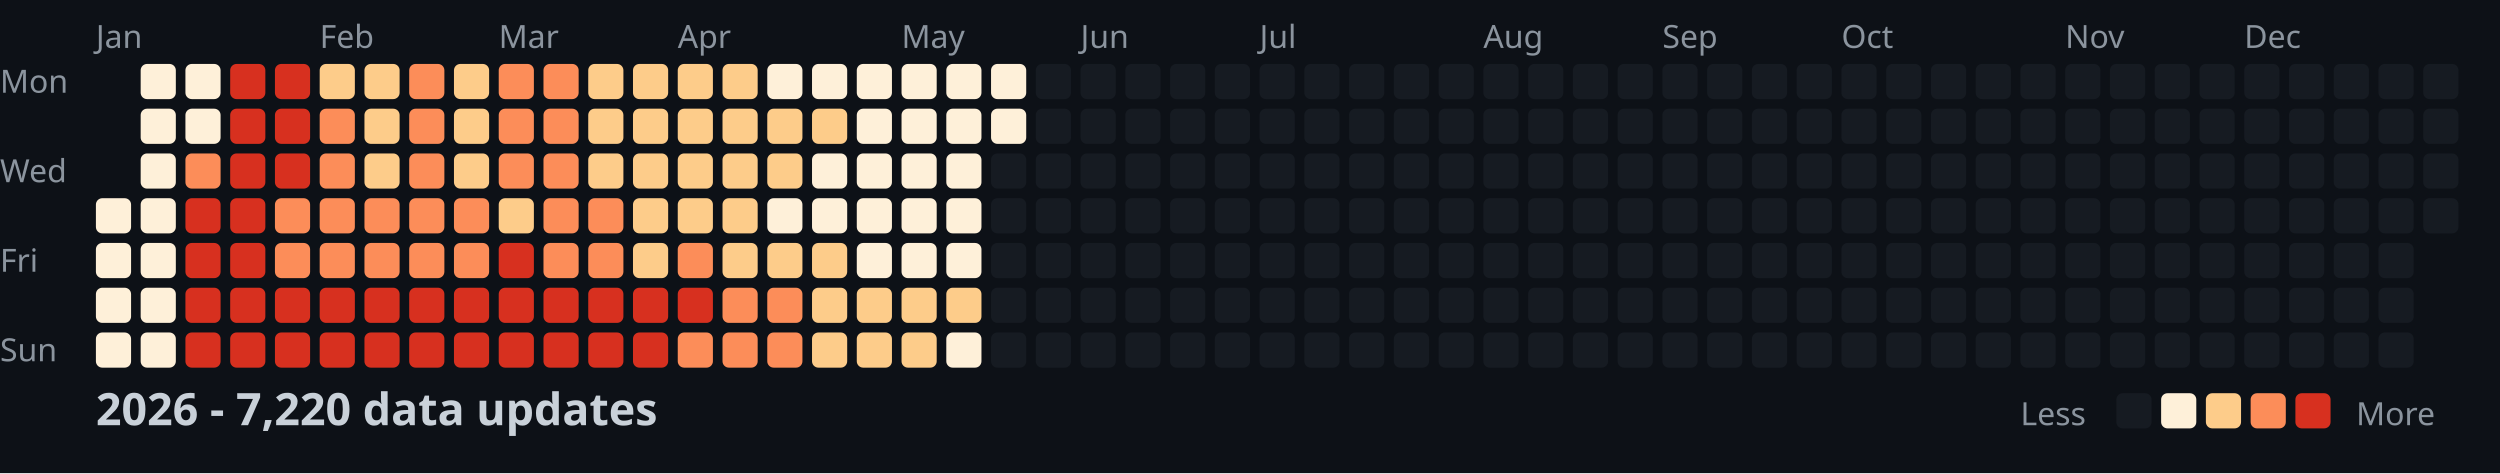
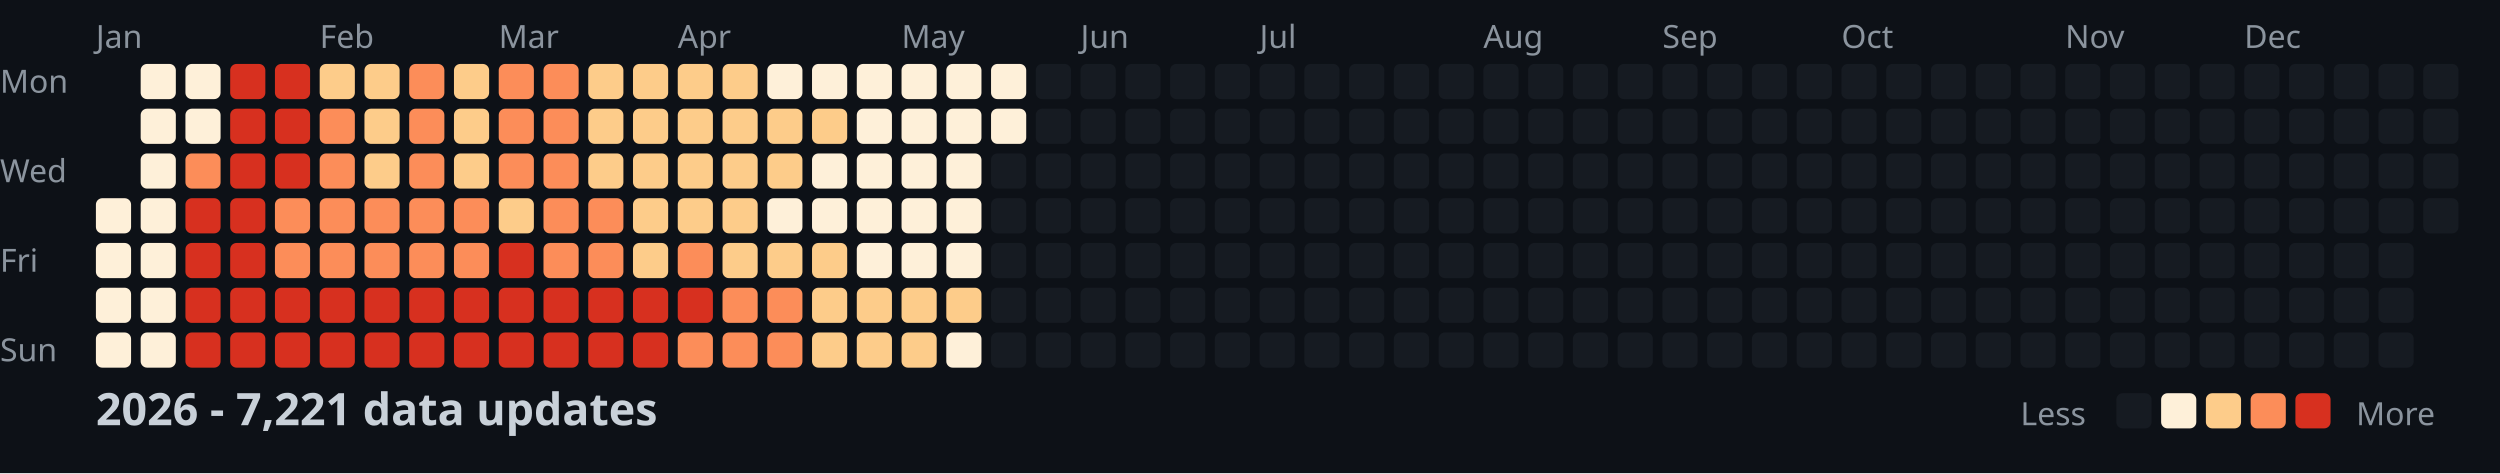
<svg xmlns="http://www.w3.org/2000/svg" width="782" height="148">
  <style>
    .month { font: 10px sans-serif; fill: #8b949e; }
    .day { font: 10px sans-serif; fill: #8b949e; }
    .title { font: bold 14px sans-serif; fill: #c9d1d9; }
    .legend { font: 10px sans-serif; fill: #8b949e; }
  </style>
  <rect width="100%" height="100%" fill="#0d1117" />
  <text x="0" y="29" class="day">Mon</text>
  <text x="0" y="57" class="day">Wed</text>
  <text x="0" y="85" class="day">Fri</text>
  <text x="0" y="113" class="day">Sun</text>
  <text x="30" y="15" class="month">Jan</text>
  <text x="100" y="15" class="month">Feb</text>
  <text x="156" y="15" class="month">Mar</text>
  <text x="212" y="15" class="month">Apr</text>
  <text x="282" y="15" class="month">May</text>
  <text x="338" y="15" class="month">Jun</text>
  <text x="394" y="15" class="month">Jul</text>
  <text x="464" y="15" class="month">Aug</text>
  <text x="520" y="15" class="month">Sep</text>
  <text x="576" y="15" class="month">Oct</text>
  <text x="646" y="15" class="month">Nov</text>
  <text x="702" y="15" class="month">Dec</text>
  <rect x="30" y="62" width="11" height="11" fill="#fef0d9" rx="2" />
  <rect x="30" y="76" width="11" height="11" fill="#fef0d9" rx="2" />
  <rect x="30" y="90" width="11" height="11" fill="#fef0d9" rx="2" />
  <rect x="30" y="104" width="11" height="11" fill="#fef0d9" rx="2" />
  <rect x="44" y="20" width="11" height="11" fill="#fef0d9" rx="2" />
  <rect x="44" y="34" width="11" height="11" fill="#fef0d9" rx="2" />
  <rect x="44" y="48" width="11" height="11" fill="#fef0d9" rx="2" />
  <rect x="44" y="62" width="11" height="11" fill="#fef0d9" rx="2" />
  <rect x="44" y="76" width="11" height="11" fill="#fef0d9" rx="2" />
  <rect x="44" y="90" width="11" height="11" fill="#fef0d9" rx="2" />
  <rect x="44" y="104" width="11" height="11" fill="#fef0d9" rx="2" />
  <rect x="58" y="20" width="11" height="11" fill="#fef0d9" rx="2" />
  <rect x="58" y="34" width="11" height="11" fill="#fef0d9" rx="2" />
  <rect x="58" y="48" width="11" height="11" fill="#fc8d59" rx="2" />
  <rect x="58" y="62" width="11" height="11" fill="#d7301f" rx="2" />
  <rect x="58" y="76" width="11" height="11" fill="#d7301f" rx="2" />
  <rect x="58" y="90" width="11" height="11" fill="#d7301f" rx="2" />
  <rect x="58" y="104" width="11" height="11" fill="#d7301f" rx="2" />
  <rect x="72" y="20" width="11" height="11" fill="#d7301f" rx="2" />
  <rect x="72" y="34" width="11" height="11" fill="#d7301f" rx="2" />
  <rect x="72" y="48" width="11" height="11" fill="#d7301f" rx="2" />
  <rect x="72" y="62" width="11" height="11" fill="#d7301f" rx="2" />
  <rect x="72" y="76" width="11" height="11" fill="#d7301f" rx="2" />
  <rect x="72" y="90" width="11" height="11" fill="#d7301f" rx="2" />
  <rect x="72" y="104" width="11" height="11" fill="#d7301f" rx="2" />
  <rect x="86" y="20" width="11" height="11" fill="#d7301f" rx="2" />
  <rect x="86" y="34" width="11" height="11" fill="#d7301f" rx="2" />
  <rect x="86" y="48" width="11" height="11" fill="#d7301f" rx="2" />
  <rect x="86" y="62" width="11" height="11" fill="#fc8d59" rx="2" />
  <rect x="86" y="76" width="11" height="11" fill="#fc8d59" rx="2" />
  <rect x="86" y="90" width="11" height="11" fill="#d7301f" rx="2" />
  <rect x="86" y="104" width="11" height="11" fill="#d7301f" rx="2" />
  <rect x="100" y="20" width="11" height="11" fill="#fdcc8a" rx="2" />
  <rect x="100" y="34" width="11" height="11" fill="#fc8d59" rx="2" />
  <rect x="100" y="48" width="11" height="11" fill="#fc8d59" rx="2" />
  <rect x="100" y="62" width="11" height="11" fill="#fc8d59" rx="2" />
  <rect x="100" y="76" width="11" height="11" fill="#fc8d59" rx="2" />
  <rect x="100" y="90" width="11" height="11" fill="#d7301f" rx="2" />
  <rect x="100" y="104" width="11" height="11" fill="#d7301f" rx="2" />
  <rect x="114" y="20" width="11" height="11" fill="#fdcc8a" rx="2" />
  <rect x="114" y="34" width="11" height="11" fill="#fdcc8a" rx="2" />
  <rect x="114" y="48" width="11" height="11" fill="#fdcc8a" rx="2" />
  <rect x="114" y="62" width="11" height="11" fill="#fc8d59" rx="2" />
  <rect x="114" y="76" width="11" height="11" fill="#fc8d59" rx="2" />
  <rect x="114" y="90" width="11" height="11" fill="#d7301f" rx="2" />
  <rect x="114" y="104" width="11" height="11" fill="#d7301f" rx="2" />
  <rect x="128" y="20" width="11" height="11" fill="#fc8d59" rx="2" />
  <rect x="128" y="34" width="11" height="11" fill="#fc8d59" rx="2" />
  <rect x="128" y="48" width="11" height="11" fill="#fc8d59" rx="2" />
  <rect x="128" y="62" width="11" height="11" fill="#fc8d59" rx="2" />
  <rect x="128" y="76" width="11" height="11" fill="#fc8d59" rx="2" />
  <rect x="128" y="90" width="11" height="11" fill="#d7301f" rx="2" />
  <rect x="128" y="104" width="11" height="11" fill="#d7301f" rx="2" />
  <rect x="142" y="20" width="11" height="11" fill="#fdcc8a" rx="2" />
  <rect x="142" y="34" width="11" height="11" fill="#fdcc8a" rx="2" />
  <rect x="142" y="48" width="11" height="11" fill="#fdcc8a" rx="2" />
  <rect x="142" y="62" width="11" height="11" fill="#fc8d59" rx="2" />
  <rect x="142" y="76" width="11" height="11" fill="#fc8d59" rx="2" />
  <rect x="142" y="90" width="11" height="11" fill="#d7301f" rx="2" />
  <rect x="142" y="104" width="11" height="11" fill="#d7301f" rx="2" />
  <rect x="156" y="20" width="11" height="11" fill="#fc8d59" rx="2" />
  <rect x="156" y="34" width="11" height="11" fill="#fc8d59" rx="2" />
  <rect x="156" y="48" width="11" height="11" fill="#fc8d59" rx="2" />
  <rect x="156" y="62" width="11" height="11" fill="#fdcc8a" rx="2" />
  <rect x="156" y="76" width="11" height="11" fill="#d7301f" rx="2" />
  <rect x="156" y="90" width="11" height="11" fill="#d7301f" rx="2" />
  <rect x="156" y="104" width="11" height="11" fill="#d7301f" rx="2" />
  <rect x="170" y="20" width="11" height="11" fill="#fc8d59" rx="2" />
  <rect x="170" y="34" width="11" height="11" fill="#fc8d59" rx="2" />
  <rect x="170" y="48" width="11" height="11" fill="#fc8d59" rx="2" />
  <rect x="170" y="62" width="11" height="11" fill="#fc8d59" rx="2" />
  <rect x="170" y="76" width="11" height="11" fill="#fc8d59" rx="2" />
  <rect x="170" y="90" width="11" height="11" fill="#d7301f" rx="2" />
  <rect x="170" y="104" width="11" height="11" fill="#d7301f" rx="2" />
  <rect x="184" y="20" width="11" height="11" fill="#fdcc8a" rx="2" />
  <rect x="184" y="34" width="11" height="11" fill="#fdcc8a" rx="2" />
  <rect x="184" y="48" width="11" height="11" fill="#fdcc8a" rx="2" />
  <rect x="184" y="62" width="11" height="11" fill="#fc8d59" rx="2" />
  <rect x="184" y="76" width="11" height="11" fill="#fc8d59" rx="2" />
  <rect x="184" y="90" width="11" height="11" fill="#d7301f" rx="2" />
  <rect x="184" y="104" width="11" height="11" fill="#d7301f" rx="2" />
  <rect x="198" y="20" width="11" height="11" fill="#fdcc8a" rx="2" />
  <rect x="198" y="34" width="11" height="11" fill="#fdcc8a" rx="2" />
  <rect x="198" y="48" width="11" height="11" fill="#fdcc8a" rx="2" />
  <rect x="198" y="62" width="11" height="11" fill="#fdcc8a" rx="2" />
  <rect x="198" y="76" width="11" height="11" fill="#fdcc8a" rx="2" />
  <rect x="198" y="90" width="11" height="11" fill="#d7301f" rx="2" />
  <rect x="198" y="104" width="11" height="11" fill="#d7301f" rx="2" />
  <rect x="212" y="20" width="11" height="11" fill="#fdcc8a" rx="2" />
  <rect x="212" y="34" width="11" height="11" fill="#fdcc8a" rx="2" />
  <rect x="212" y="48" width="11" height="11" fill="#fdcc8a" rx="2" />
  <rect x="212" y="62" width="11" height="11" fill="#fdcc8a" rx="2" />
  <rect x="212" y="76" width="11" height="11" fill="#fc8d59" rx="2" />
  <rect x="212" y="90" width="11" height="11" fill="#d7301f" rx="2" />
  <rect x="212" y="104" width="11" height="11" fill="#fc8d59" rx="2" />
  <rect x="226" y="20" width="11" height="11" fill="#fdcc8a" rx="2" />
  <rect x="226" y="34" width="11" height="11" fill="#fdcc8a" rx="2" />
  <rect x="226" y="48" width="11" height="11" fill="#fdcc8a" rx="2" />
  <rect x="226" y="62" width="11" height="11" fill="#fdcc8a" rx="2" />
  <rect x="226" y="76" width="11" height="11" fill="#fdcc8a" rx="2" />
  <rect x="226" y="90" width="11" height="11" fill="#fc8d59" rx="2" />
  <rect x="226" y="104" width="11" height="11" fill="#fc8d59" rx="2" />
  <rect x="240" y="20" width="11" height="11" fill="#fef0d9" rx="2" />
  <rect x="240" y="34" width="11" height="11" fill="#fdcc8a" rx="2" />
  <rect x="240" y="48" width="11" height="11" fill="#fdcc8a" rx="2" />
  <rect x="240" y="62" width="11" height="11" fill="#fef0d9" rx="2" />
  <rect x="240" y="76" width="11" height="11" fill="#fdcc8a" rx="2" />
  <rect x="240" y="90" width="11" height="11" fill="#fc8d59" rx="2" />
  <rect x="240" y="104" width="11" height="11" fill="#fc8d59" rx="2" />
  <rect x="254" y="20" width="11" height="11" fill="#fef0d9" rx="2" />
  <rect x="254" y="34" width="11" height="11" fill="#fdcc8a" rx="2" />
  <rect x="254" y="48" width="11" height="11" fill="#fef0d9" rx="2" />
  <rect x="254" y="62" width="11" height="11" fill="#fef0d9" rx="2" />
  <rect x="254" y="76" width="11" height="11" fill="#fdcc8a" rx="2" />
  <rect x="254" y="90" width="11" height="11" fill="#fdcc8a" rx="2" />
  <rect x="254" y="104" width="11" height="11" fill="#fdcc8a" rx="2" />
  <rect x="268" y="20" width="11" height="11" fill="#fef0d9" rx="2" />
  <rect x="268" y="34" width="11" height="11" fill="#fef0d9" rx="2" />
  <rect x="268" y="48" width="11" height="11" fill="#fef0d9" rx="2" />
  <rect x="268" y="62" width="11" height="11" fill="#fef0d9" rx="2" />
  <rect x="268" y="76" width="11" height="11" fill="#fef0d9" rx="2" />
  <rect x="268" y="90" width="11" height="11" fill="#fdcc8a" rx="2" />
  <rect x="268" y="104" width="11" height="11" fill="#fdcc8a" rx="2" />
  <rect x="282" y="20" width="11" height="11" fill="#fef0d9" rx="2" />
  <rect x="282" y="34" width="11" height="11" fill="#fef0d9" rx="2" />
  <rect x="282" y="48" width="11" height="11" fill="#fef0d9" rx="2" />
  <rect x="282" y="62" width="11" height="11" fill="#fef0d9" rx="2" />
  <rect x="282" y="76" width="11" height="11" fill="#fef0d9" rx="2" />
  <rect x="282" y="90" width="11" height="11" fill="#fdcc8a" rx="2" />
  <rect x="282" y="104" width="11" height="11" fill="#fdcc8a" rx="2" />
  <rect x="296" y="20" width="11" height="11" fill="#fef0d9" rx="2" />
  <rect x="296" y="34" width="11" height="11" fill="#fef0d9" rx="2" />
  <rect x="296" y="48" width="11" height="11" fill="#fef0d9" rx="2" />
  <rect x="296" y="62" width="11" height="11" fill="#fef0d9" rx="2" />
  <rect x="296" y="76" width="11" height="11" fill="#fef0d9" rx="2" />
  <rect x="296" y="90" width="11" height="11" fill="#fdcc8a" rx="2" />
  <rect x="296" y="104" width="11" height="11" fill="#fef0d9" rx="2" />
  <rect x="310" y="20" width="11" height="11" fill="#fef0d9" rx="2" />
  <rect x="310" y="34" width="11" height="11" fill="#fef0d9" rx="2" />
  <rect x="310" y="48" width="11" height="11" fill="#161b22" rx="2" />
  <rect x="310" y="62" width="11" height="11" fill="#161b22" rx="2" />
  <rect x="310" y="76" width="11" height="11" fill="#161b22" rx="2" />
  <rect x="310" y="90" width="11" height="11" fill="#161b22" rx="2" />
  <rect x="310" y="104" width="11" height="11" fill="#161b22" rx="2" />
  <rect x="324" y="20" width="11" height="11" fill="#161b22" rx="2" />
  <rect x="324" y="34" width="11" height="11" fill="#161b22" rx="2" />
  <rect x="324" y="48" width="11" height="11" fill="#161b22" rx="2" />
  <rect x="324" y="62" width="11" height="11" fill="#161b22" rx="2" />
  <rect x="324" y="76" width="11" height="11" fill="#161b22" rx="2" />
  <rect x="324" y="90" width="11" height="11" fill="#161b22" rx="2" />
  <rect x="324" y="104" width="11" height="11" fill="#161b22" rx="2" />
  <rect x="338" y="20" width="11" height="11" fill="#161b22" rx="2" />
  <rect x="338" y="34" width="11" height="11" fill="#161b22" rx="2" />
  <rect x="338" y="48" width="11" height="11" fill="#161b22" rx="2" />
  <rect x="338" y="62" width="11" height="11" fill="#161b22" rx="2" />
  <rect x="338" y="76" width="11" height="11" fill="#161b22" rx="2" />
  <rect x="338" y="90" width="11" height="11" fill="#161b22" rx="2" />
  <rect x="338" y="104" width="11" height="11" fill="#161b22" rx="2" />
  <rect x="352" y="20" width="11" height="11" fill="#161b22" rx="2" />
  <rect x="352" y="34" width="11" height="11" fill="#161b22" rx="2" />
  <rect x="352" y="48" width="11" height="11" fill="#161b22" rx="2" />
  <rect x="352" y="62" width="11" height="11" fill="#161b22" rx="2" />
  <rect x="352" y="76" width="11" height="11" fill="#161b22" rx="2" />
  <rect x="352" y="90" width="11" height="11" fill="#161b22" rx="2" />
  <rect x="352" y="104" width="11" height="11" fill="#161b22" rx="2" />
  <rect x="366" y="20" width="11" height="11" fill="#161b22" rx="2" />
  <rect x="366" y="34" width="11" height="11" fill="#161b22" rx="2" />
  <rect x="366" y="48" width="11" height="11" fill="#161b22" rx="2" />
  <rect x="366" y="62" width="11" height="11" fill="#161b22" rx="2" />
  <rect x="366" y="76" width="11" height="11" fill="#161b22" rx="2" />
  <rect x="366" y="90" width="11" height="11" fill="#161b22" rx="2" />
  <rect x="366" y="104" width="11" height="11" fill="#161b22" rx="2" />
  <rect x="380" y="20" width="11" height="11" fill="#161b22" rx="2" />
  <rect x="380" y="34" width="11" height="11" fill="#161b22" rx="2" />
  <rect x="380" y="48" width="11" height="11" fill="#161b22" rx="2" />
  <rect x="380" y="62" width="11" height="11" fill="#161b22" rx="2" />
  <rect x="380" y="76" width="11" height="11" fill="#161b22" rx="2" />
  <rect x="380" y="90" width="11" height="11" fill="#161b22" rx="2" />
  <rect x="380" y="104" width="11" height="11" fill="#161b22" rx="2" />
  <rect x="394" y="20" width="11" height="11" fill="#161b22" rx="2" />
  <rect x="394" y="34" width="11" height="11" fill="#161b22" rx="2" />
  <rect x="394" y="48" width="11" height="11" fill="#161b22" rx="2" />
  <rect x="394" y="62" width="11" height="11" fill="#161b22" rx="2" />
  <rect x="394" y="76" width="11" height="11" fill="#161b22" rx="2" />
  <rect x="394" y="90" width="11" height="11" fill="#161b22" rx="2" />
  <rect x="394" y="104" width="11" height="11" fill="#161b22" rx="2" />
  <rect x="408" y="20" width="11" height="11" fill="#161b22" rx="2" />
  <rect x="408" y="34" width="11" height="11" fill="#161b22" rx="2" />
  <rect x="408" y="48" width="11" height="11" fill="#161b22" rx="2" />
  <rect x="408" y="62" width="11" height="11" fill="#161b22" rx="2" />
  <rect x="408" y="76" width="11" height="11" fill="#161b22" rx="2" />
  <rect x="408" y="90" width="11" height="11" fill="#161b22" rx="2" />
  <rect x="408" y="104" width="11" height="11" fill="#161b22" rx="2" />
  <rect x="422" y="20" width="11" height="11" fill="#161b22" rx="2" />
  <rect x="422" y="34" width="11" height="11" fill="#161b22" rx="2" />
  <rect x="422" y="48" width="11" height="11" fill="#161b22" rx="2" />
  <rect x="422" y="62" width="11" height="11" fill="#161b22" rx="2" />
  <rect x="422" y="76" width="11" height="11" fill="#161b22" rx="2" />
  <rect x="422" y="90" width="11" height="11" fill="#161b22" rx="2" />
  <rect x="422" y="104" width="11" height="11" fill="#161b22" rx="2" />
  <rect x="436" y="20" width="11" height="11" fill="#161b22" rx="2" />
  <rect x="436" y="34" width="11" height="11" fill="#161b22" rx="2" />
  <rect x="436" y="48" width="11" height="11" fill="#161b22" rx="2" />
  <rect x="436" y="62" width="11" height="11" fill="#161b22" rx="2" />
  <rect x="436" y="76" width="11" height="11" fill="#161b22" rx="2" />
  <rect x="436" y="90" width="11" height="11" fill="#161b22" rx="2" />
  <rect x="436" y="104" width="11" height="11" fill="#161b22" rx="2" />
  <rect x="450" y="20" width="11" height="11" fill="#161b22" rx="2" />
  <rect x="450" y="34" width="11" height="11" fill="#161b22" rx="2" />
  <rect x="450" y="48" width="11" height="11" fill="#161b22" rx="2" />
  <rect x="450" y="62" width="11" height="11" fill="#161b22" rx="2" />
  <rect x="450" y="76" width="11" height="11" fill="#161b22" rx="2" />
  <rect x="450" y="90" width="11" height="11" fill="#161b22" rx="2" />
  <rect x="450" y="104" width="11" height="11" fill="#161b22" rx="2" />
  <rect x="464" y="20" width="11" height="11" fill="#161b22" rx="2" />
  <rect x="464" y="34" width="11" height="11" fill="#161b22" rx="2" />
  <rect x="464" y="48" width="11" height="11" fill="#161b22" rx="2" />
  <rect x="464" y="62" width="11" height="11" fill="#161b22" rx="2" />
  <rect x="464" y="76" width="11" height="11" fill="#161b22" rx="2" />
  <rect x="464" y="90" width="11" height="11" fill="#161b22" rx="2" />
  <rect x="464" y="104" width="11" height="11" fill="#161b22" rx="2" />
  <rect x="478" y="20" width="11" height="11" fill="#161b22" rx="2" />
  <rect x="478" y="34" width="11" height="11" fill="#161b22" rx="2" />
  <rect x="478" y="48" width="11" height="11" fill="#161b22" rx="2" />
  <rect x="478" y="62" width="11" height="11" fill="#161b22" rx="2" />
  <rect x="478" y="76" width="11" height="11" fill="#161b22" rx="2" />
  <rect x="478" y="90" width="11" height="11" fill="#161b22" rx="2" />
  <rect x="478" y="104" width="11" height="11" fill="#161b22" rx="2" />
  <rect x="492" y="20" width="11" height="11" fill="#161b22" rx="2" />
  <rect x="492" y="34" width="11" height="11" fill="#161b22" rx="2" />
  <rect x="492" y="48" width="11" height="11" fill="#161b22" rx="2" />
  <rect x="492" y="62" width="11" height="11" fill="#161b22" rx="2" />
  <rect x="492" y="76" width="11" height="11" fill="#161b22" rx="2" />
  <rect x="492" y="90" width="11" height="11" fill="#161b22" rx="2" />
  <rect x="492" y="104" width="11" height="11" fill="#161b22" rx="2" />
  <rect x="506" y="20" width="11" height="11" fill="#161b22" rx="2" />
  <rect x="506" y="34" width="11" height="11" fill="#161b22" rx="2" />
  <rect x="506" y="48" width="11" height="11" fill="#161b22" rx="2" />
  <rect x="506" y="62" width="11" height="11" fill="#161b22" rx="2" />
  <rect x="506" y="76" width="11" height="11" fill="#161b22" rx="2" />
  <rect x="506" y="90" width="11" height="11" fill="#161b22" rx="2" />
  <rect x="506" y="104" width="11" height="11" fill="#161b22" rx="2" />
  <rect x="520" y="20" width="11" height="11" fill="#161b22" rx="2" />
  <rect x="520" y="34" width="11" height="11" fill="#161b22" rx="2" />
  <rect x="520" y="48" width="11" height="11" fill="#161b22" rx="2" />
  <rect x="520" y="62" width="11" height="11" fill="#161b22" rx="2" />
  <rect x="520" y="76" width="11" height="11" fill="#161b22" rx="2" />
  <rect x="520" y="90" width="11" height="11" fill="#161b22" rx="2" />
  <rect x="520" y="104" width="11" height="11" fill="#161b22" rx="2" />
  <rect x="534" y="20" width="11" height="11" fill="#161b22" rx="2" />
  <rect x="534" y="34" width="11" height="11" fill="#161b22" rx="2" />
  <rect x="534" y="48" width="11" height="11" fill="#161b22" rx="2" />
  <rect x="534" y="62" width="11" height="11" fill="#161b22" rx="2" />
  <rect x="534" y="76" width="11" height="11" fill="#161b22" rx="2" />
  <rect x="534" y="90" width="11" height="11" fill="#161b22" rx="2" />
  <rect x="534" y="104" width="11" height="11" fill="#161b22" rx="2" />
  <rect x="548" y="20" width="11" height="11" fill="#161b22" rx="2" />
  <rect x="548" y="34" width="11" height="11" fill="#161b22" rx="2" />
  <rect x="548" y="48" width="11" height="11" fill="#161b22" rx="2" />
  <rect x="548" y="62" width="11" height="11" fill="#161b22" rx="2" />
  <rect x="548" y="76" width="11" height="11" fill="#161b22" rx="2" />
  <rect x="548" y="90" width="11" height="11" fill="#161b22" rx="2" />
  <rect x="548" y="104" width="11" height="11" fill="#161b22" rx="2" />
  <rect x="562" y="20" width="11" height="11" fill="#161b22" rx="2" />
  <rect x="562" y="34" width="11" height="11" fill="#161b22" rx="2" />
  <rect x="562" y="48" width="11" height="11" fill="#161b22" rx="2" />
  <rect x="562" y="62" width="11" height="11" fill="#161b22" rx="2" />
  <rect x="562" y="76" width="11" height="11" fill="#161b22" rx="2" />
  <rect x="562" y="90" width="11" height="11" fill="#161b22" rx="2" />
  <rect x="562" y="104" width="11" height="11" fill="#161b22" rx="2" />
  <rect x="576" y="20" width="11" height="11" fill="#161b22" rx="2" />
  <rect x="576" y="34" width="11" height="11" fill="#161b22" rx="2" />
  <rect x="576" y="48" width="11" height="11" fill="#161b22" rx="2" />
  <rect x="576" y="62" width="11" height="11" fill="#161b22" rx="2" />
  <rect x="576" y="76" width="11" height="11" fill="#161b22" rx="2" />
  <rect x="576" y="90" width="11" height="11" fill="#161b22" rx="2" />
  <rect x="576" y="104" width="11" height="11" fill="#161b22" rx="2" />
  <rect x="590" y="20" width="11" height="11" fill="#161b22" rx="2" />
  <rect x="590" y="34" width="11" height="11" fill="#161b22" rx="2" />
  <rect x="590" y="48" width="11" height="11" fill="#161b22" rx="2" />
  <rect x="590" y="62" width="11" height="11" fill="#161b22" rx="2" />
  <rect x="590" y="76" width="11" height="11" fill="#161b22" rx="2" />
  <rect x="590" y="90" width="11" height="11" fill="#161b22" rx="2" />
  <rect x="590" y="104" width="11" height="11" fill="#161b22" rx="2" />
  <rect x="604" y="20" width="11" height="11" fill="#161b22" rx="2" />
  <rect x="604" y="34" width="11" height="11" fill="#161b22" rx="2" />
  <rect x="604" y="48" width="11" height="11" fill="#161b22" rx="2" />
  <rect x="604" y="62" width="11" height="11" fill="#161b22" rx="2" />
  <rect x="604" y="76" width="11" height="11" fill="#161b22" rx="2" />
  <rect x="604" y="90" width="11" height="11" fill="#161b22" rx="2" />
  <rect x="604" y="104" width="11" height="11" fill="#161b22" rx="2" />
  <rect x="618" y="20" width="11" height="11" fill="#161b22" rx="2" />
  <rect x="618" y="34" width="11" height="11" fill="#161b22" rx="2" />
  <rect x="618" y="48" width="11" height="11" fill="#161b22" rx="2" />
  <rect x="618" y="62" width="11" height="11" fill="#161b22" rx="2" />
  <rect x="618" y="76" width="11" height="11" fill="#161b22" rx="2" />
  <rect x="618" y="90" width="11" height="11" fill="#161b22" rx="2" />
  <rect x="618" y="104" width="11" height="11" fill="#161b22" rx="2" />
  <rect x="632" y="20" width="11" height="11" fill="#161b22" rx="2" />
  <rect x="632" y="34" width="11" height="11" fill="#161b22" rx="2" />
  <rect x="632" y="48" width="11" height="11" fill="#161b22" rx="2" />
  <rect x="632" y="62" width="11" height="11" fill="#161b22" rx="2" />
  <rect x="632" y="76" width="11" height="11" fill="#161b22" rx="2" />
  <rect x="632" y="90" width="11" height="11" fill="#161b22" rx="2" />
  <rect x="632" y="104" width="11" height="11" fill="#161b22" rx="2" />
  <rect x="646" y="20" width="11" height="11" fill="#161b22" rx="2" />
  <rect x="646" y="34" width="11" height="11" fill="#161b22" rx="2" />
  <rect x="646" y="48" width="11" height="11" fill="#161b22" rx="2" />
  <rect x="646" y="62" width="11" height="11" fill="#161b22" rx="2" />
  <rect x="646" y="76" width="11" height="11" fill="#161b22" rx="2" />
  <rect x="646" y="90" width="11" height="11" fill="#161b22" rx="2" />
  <rect x="646" y="104" width="11" height="11" fill="#161b22" rx="2" />
  <rect x="660" y="20" width="11" height="11" fill="#161b22" rx="2" />
  <rect x="660" y="34" width="11" height="11" fill="#161b22" rx="2" />
  <rect x="660" y="48" width="11" height="11" fill="#161b22" rx="2" />
  <rect x="660" y="62" width="11" height="11" fill="#161b22" rx="2" />
  <rect x="660" y="76" width="11" height="11" fill="#161b22" rx="2" />
  <rect x="660" y="90" width="11" height="11" fill="#161b22" rx="2" />
  <rect x="660" y="104" width="11" height="11" fill="#161b22" rx="2" />
  <rect x="674" y="20" width="11" height="11" fill="#161b22" rx="2" />
  <rect x="674" y="34" width="11" height="11" fill="#161b22" rx="2" />
  <rect x="674" y="48" width="11" height="11" fill="#161b22" rx="2" />
  <rect x="674" y="62" width="11" height="11" fill="#161b22" rx="2" />
  <rect x="674" y="76" width="11" height="11" fill="#161b22" rx="2" />
  <rect x="674" y="90" width="11" height="11" fill="#161b22" rx="2" />
  <rect x="674" y="104" width="11" height="11" fill="#161b22" rx="2" />
  <rect x="688" y="20" width="11" height="11" fill="#161b22" rx="2" />
  <rect x="688" y="34" width="11" height="11" fill="#161b22" rx="2" />
  <rect x="688" y="48" width="11" height="11" fill="#161b22" rx="2" />
  <rect x="688" y="62" width="11" height="11" fill="#161b22" rx="2" />
  <rect x="688" y="76" width="11" height="11" fill="#161b22" rx="2" />
  <rect x="688" y="90" width="11" height="11" fill="#161b22" rx="2" />
  <rect x="688" y="104" width="11" height="11" fill="#161b22" rx="2" />
  <rect x="702" y="20" width="11" height="11" fill="#161b22" rx="2" />
  <rect x="702" y="34" width="11" height="11" fill="#161b22" rx="2" />
  <rect x="702" y="48" width="11" height="11" fill="#161b22" rx="2" />
  <rect x="702" y="62" width="11" height="11" fill="#161b22" rx="2" />
  <rect x="702" y="76" width="11" height="11" fill="#161b22" rx="2" />
  <rect x="702" y="90" width="11" height="11" fill="#161b22" rx="2" />
  <rect x="702" y="104" width="11" height="11" fill="#161b22" rx="2" />
  <rect x="716" y="20" width="11" height="11" fill="#161b22" rx="2" />
  <rect x="716" y="34" width="11" height="11" fill="#161b22" rx="2" />
  <rect x="716" y="48" width="11" height="11" fill="#161b22" rx="2" />
  <rect x="716" y="62" width="11" height="11" fill="#161b22" rx="2" />
  <rect x="716" y="76" width="11" height="11" fill="#161b22" rx="2" />
  <rect x="716" y="90" width="11" height="11" fill="#161b22" rx="2" />
  <rect x="716" y="104" width="11" height="11" fill="#161b22" rx="2" />
  <rect x="730" y="20" width="11" height="11" fill="#161b22" rx="2" />
  <rect x="730" y="34" width="11" height="11" fill="#161b22" rx="2" />
  <rect x="730" y="48" width="11" height="11" fill="#161b22" rx="2" />
  <rect x="730" y="62" width="11" height="11" fill="#161b22" rx="2" />
  <rect x="730" y="76" width="11" height="11" fill="#161b22" rx="2" />
  <rect x="730" y="90" width="11" height="11" fill="#161b22" rx="2" />
  <rect x="730" y="104" width="11" height="11" fill="#161b22" rx="2" />
  <rect x="744" y="20" width="11" height="11" fill="#161b22" rx="2" />
  <rect x="744" y="34" width="11" height="11" fill="#161b22" rx="2" />
  <rect x="744" y="48" width="11" height="11" fill="#161b22" rx="2" />
  <rect x="744" y="62" width="11" height="11" fill="#161b22" rx="2" />
  <rect x="744" y="76" width="11" height="11" fill="#161b22" rx="2" />
  <rect x="744" y="90" width="11" height="11" fill="#161b22" rx="2" />
  <rect x="744" y="104" width="11" height="11" fill="#161b22" rx="2" />
  <rect x="758" y="20" width="11" height="11" fill="#161b22" rx="2" />
  <rect x="758" y="34" width="11" height="11" fill="#161b22" rx="2" />
  <rect x="758" y="48" width="11" height="11" fill="#161b22" rx="2" />
  <rect x="758" y="62" width="11" height="11" fill="#161b22" rx="2" />
-   <text x="30" y="133" class="title">2026 - 7,220 data updates</text>
+   <text x="30" y="133" class="title">2026 - 7,221 data updates</text>
  <text x="632" y="133" class="legend">Less</text>
  <rect x="662" y="123" width="11" height="11" fill="#161b22" rx="2" />
  <rect x="676" y="123" width="11" height="11" fill="#fef0d9" rx="2" />
  <rect x="690" y="123" width="11" height="11" fill="#fdcc8a" rx="2" />
  <rect x="704" y="123" width="11" height="11" fill="#fc8d59" rx="2" />
  <rect x="718" y="123" width="11" height="11" fill="#d7301f" rx="2" />
  <text x="737" y="133" class="legend">More</text>
</svg>
